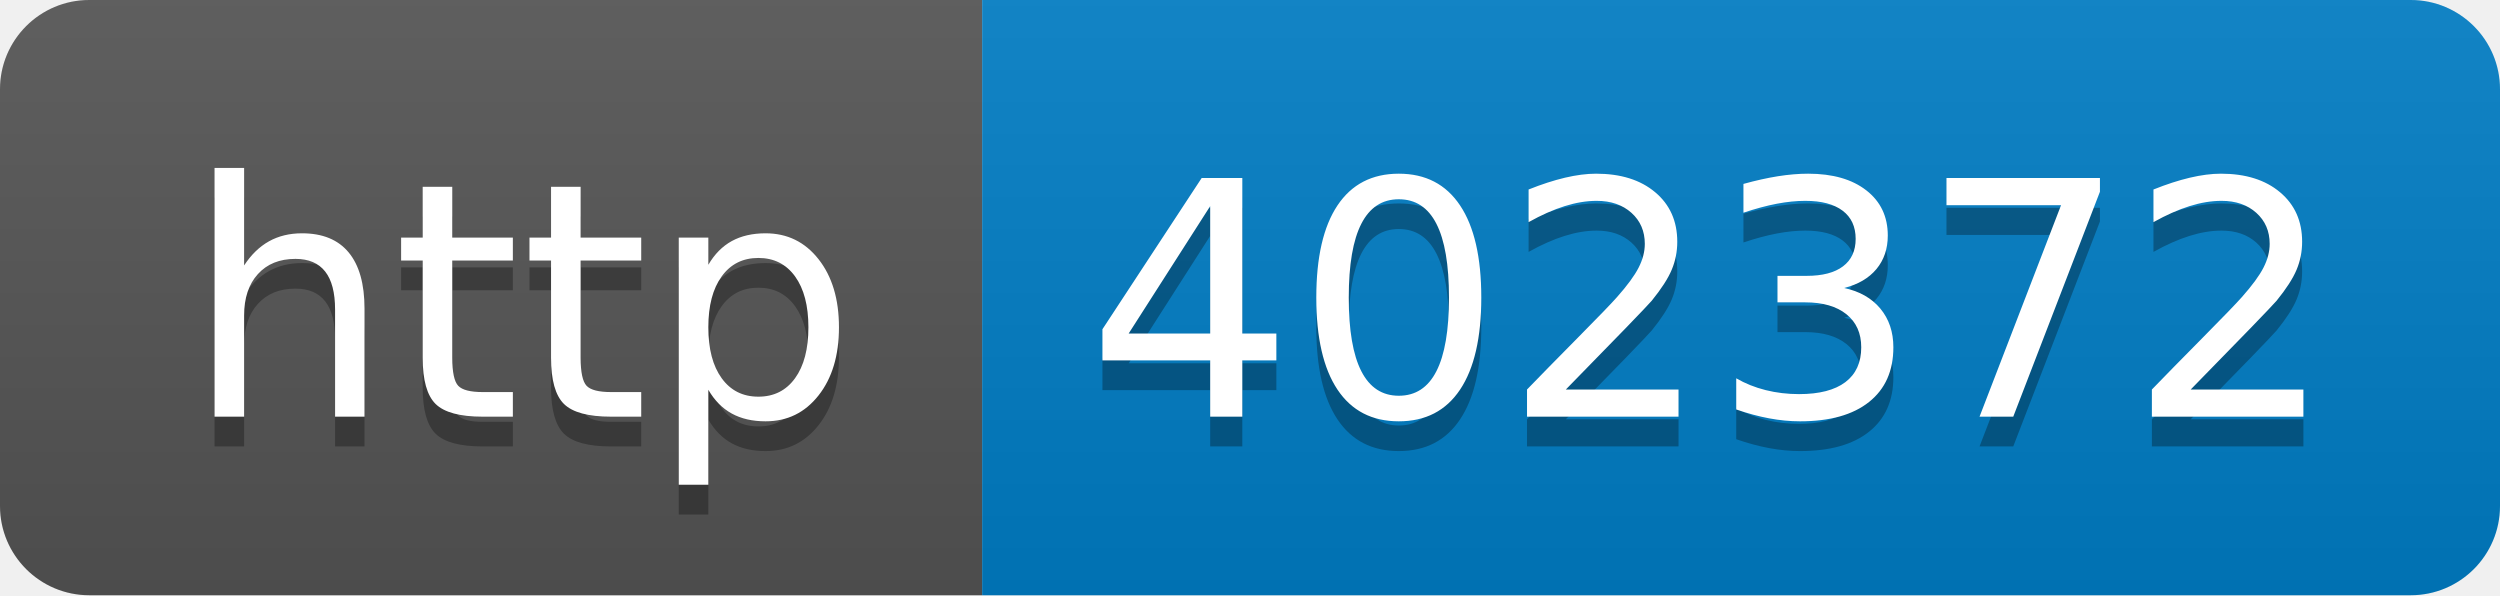
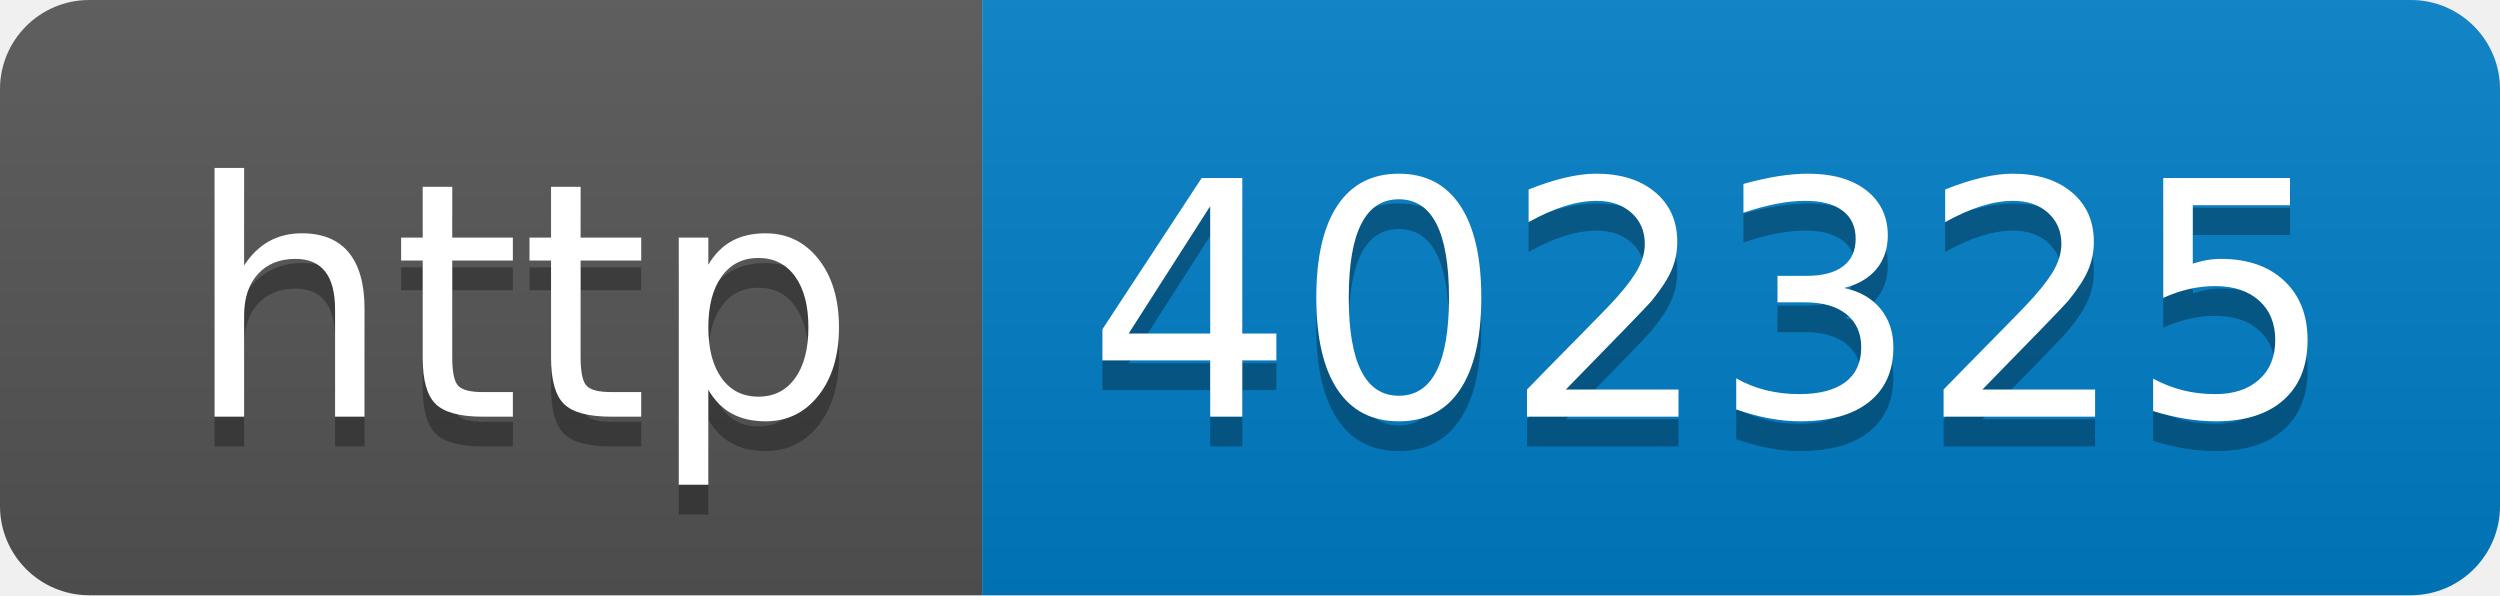
- <svg xmlns="http://www.w3.org/2000/svg" width="84" height="20" role="img" aria-label="http: 402372">
+ <svg xmlns="http://www.w3.org/2000/svg" width="84" height="20" role="img" aria-label="http: 402325">
  <linearGradient id="s" x2="0" y2="100%">
    <stop offset="0" stop-color="#bbb" stop-opacity=".1" />
    <stop offset="1" stop-opacity=".1" />
  </linearGradient>
  <clipPath id="r">
    <rect width="84" height="20" rx="3" fill="#fff" />
  </clipPath>
  <g clip-path="url(#r)">
    <rect width="33" height="20" fill="#555" />
    <rect x="33" width="51" height="20" fill="#007ec6" />
    <rect width="84" height="20" fill="url(#s)" />
  </g>
  <g fill="#fff" text-anchor="middle" font-family="Verdana,Geneva,DejaVu Sans,sans-serif" text-rendering="geometricPrecision" font-size="110">
    <text aria-hidden="true" x="175" y="150" fill="#010101" fill-opacity=".3" transform="scale(.1)" textLength="230">http</text>
    <text x="175" y="140" transform="scale(.1)" fill="#fff" textLength="230">http</text>
-     <text aria-hidden="true" x="575" y="150" fill="#010101" fill-opacity=".3" transform="scale(.1)" textLength="410">402372</text>
-     <text x="575" y="140" transform="scale(.1)" fill="#fff" textLength="410">402372</text>
+     <text aria-hidden="true" x="575" y="150" fill="#010101" fill-opacity=".3" transform="scale(.1)" textLength="410">402325</text>
+     <text x="575" y="140" transform="scale(.1)" fill="#fff" textLength="410">402325</text>
  </g>
</svg>
